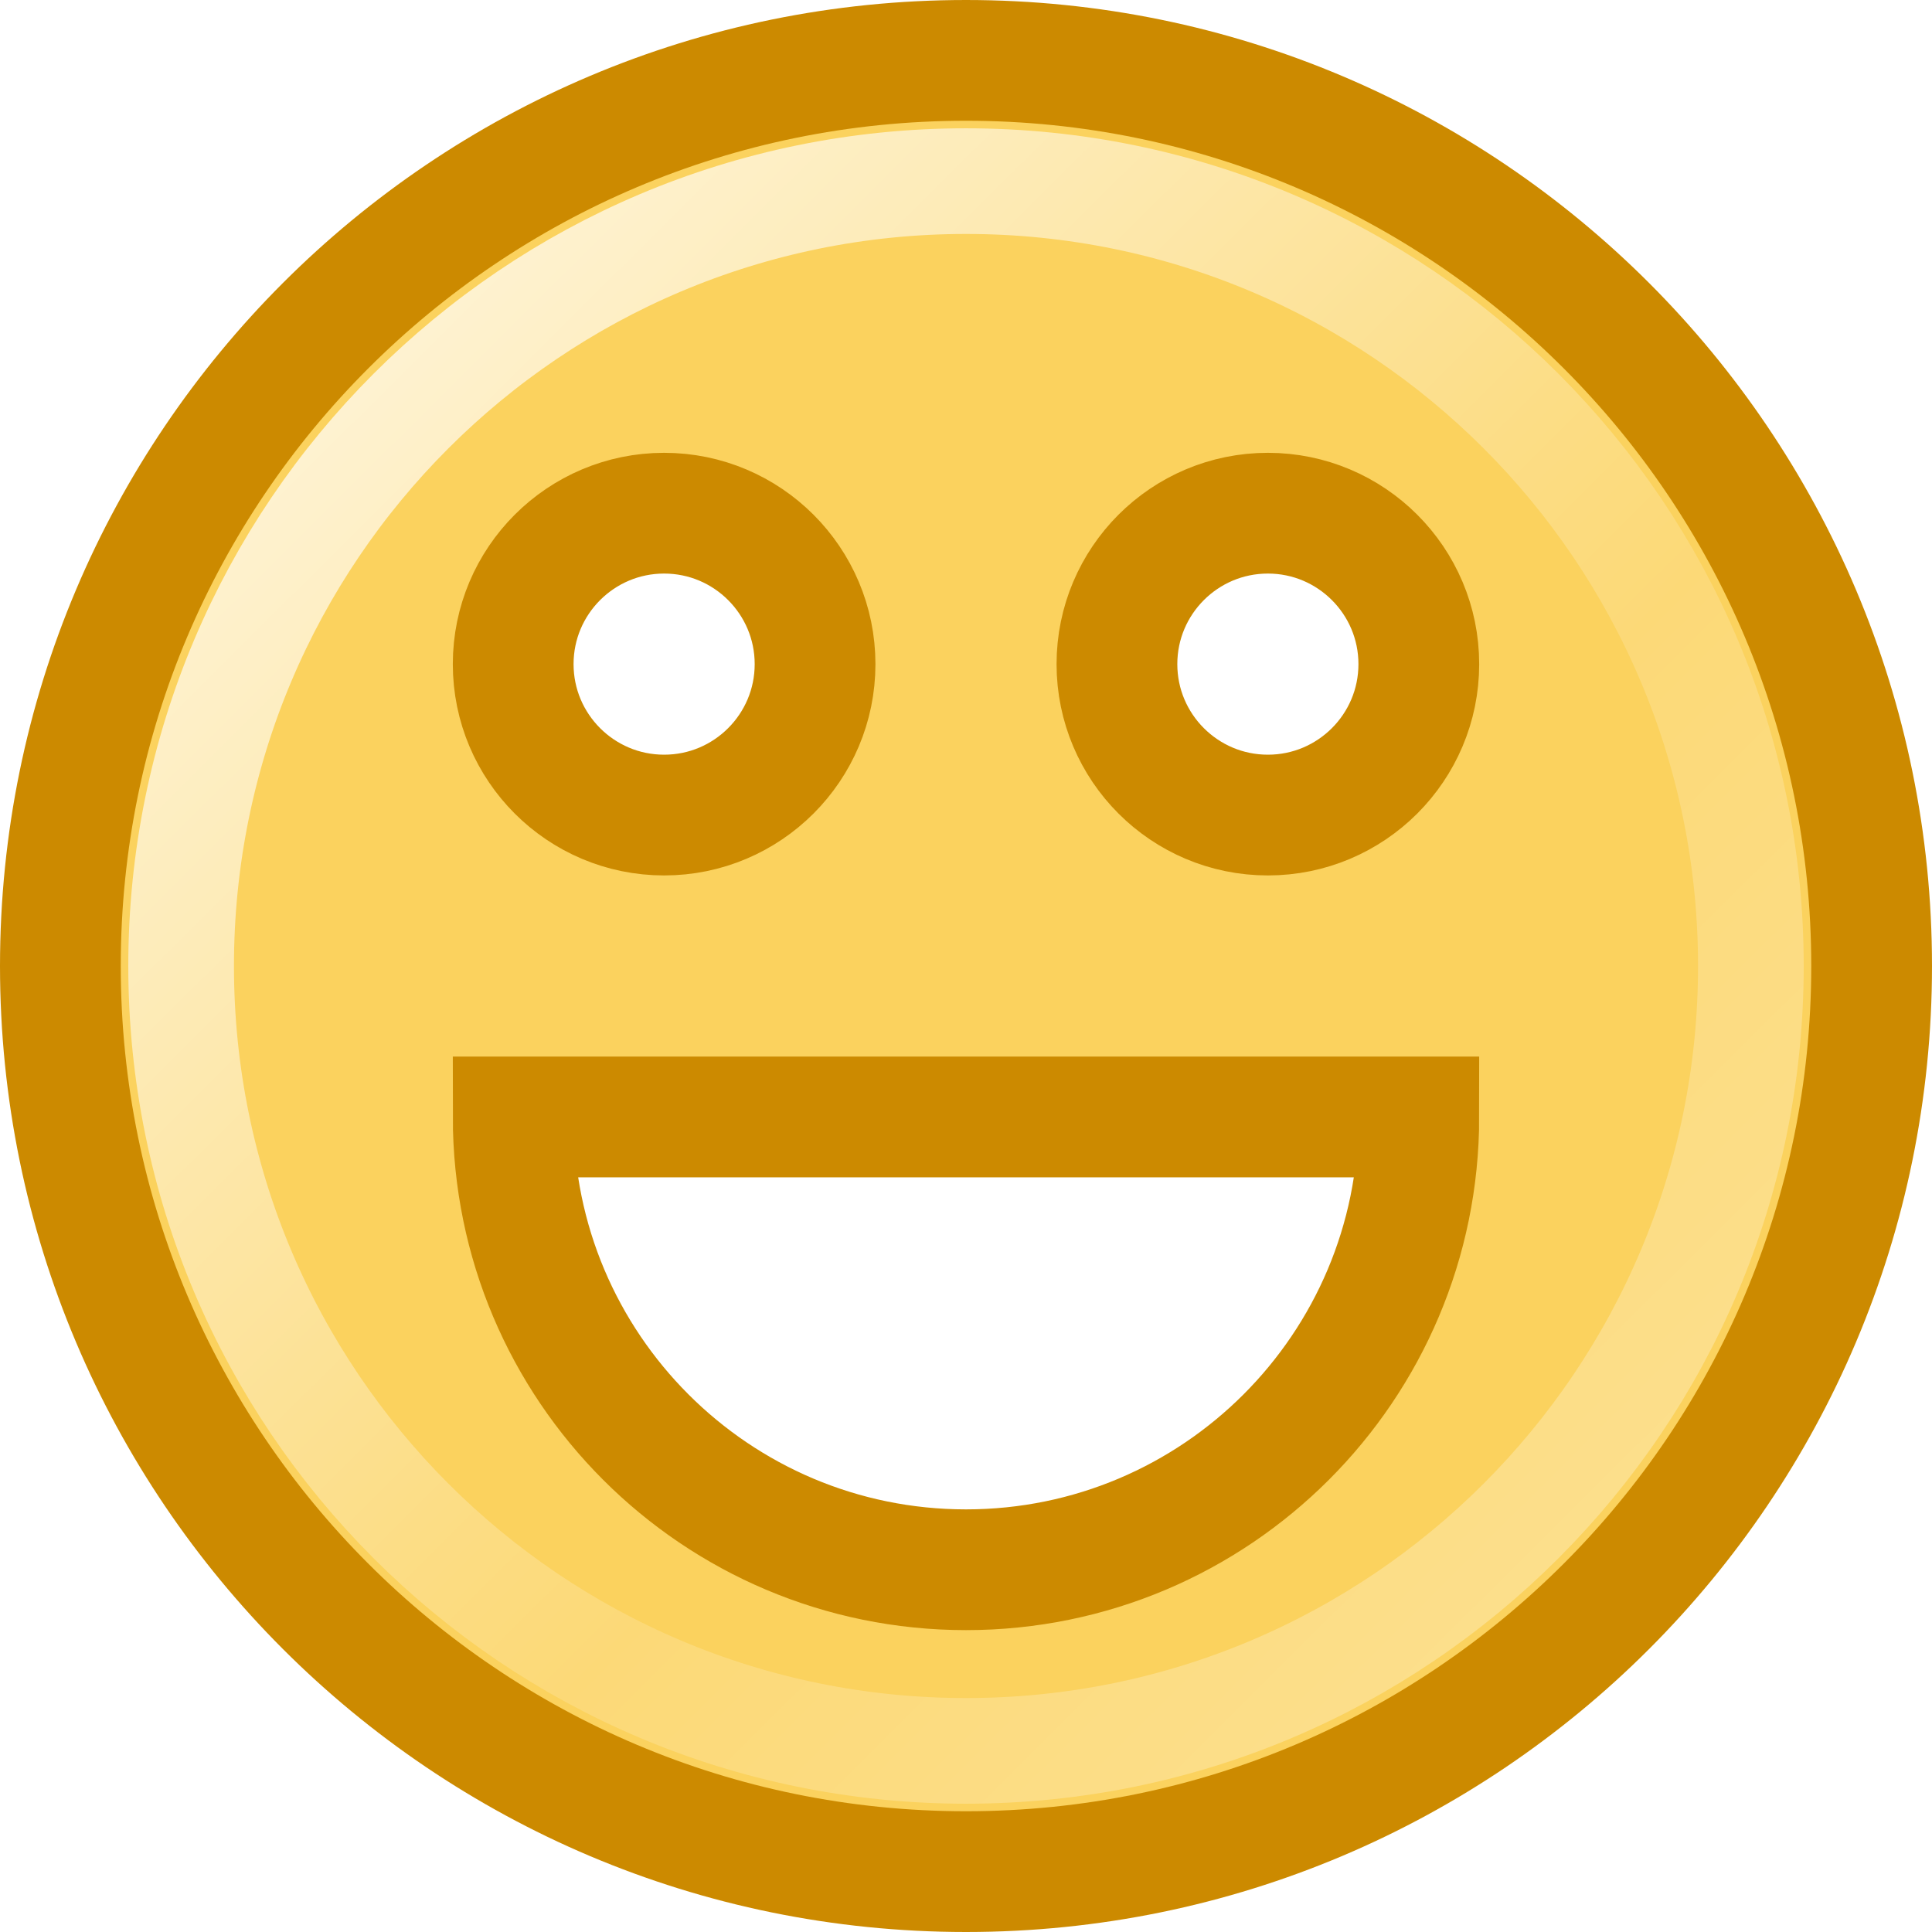
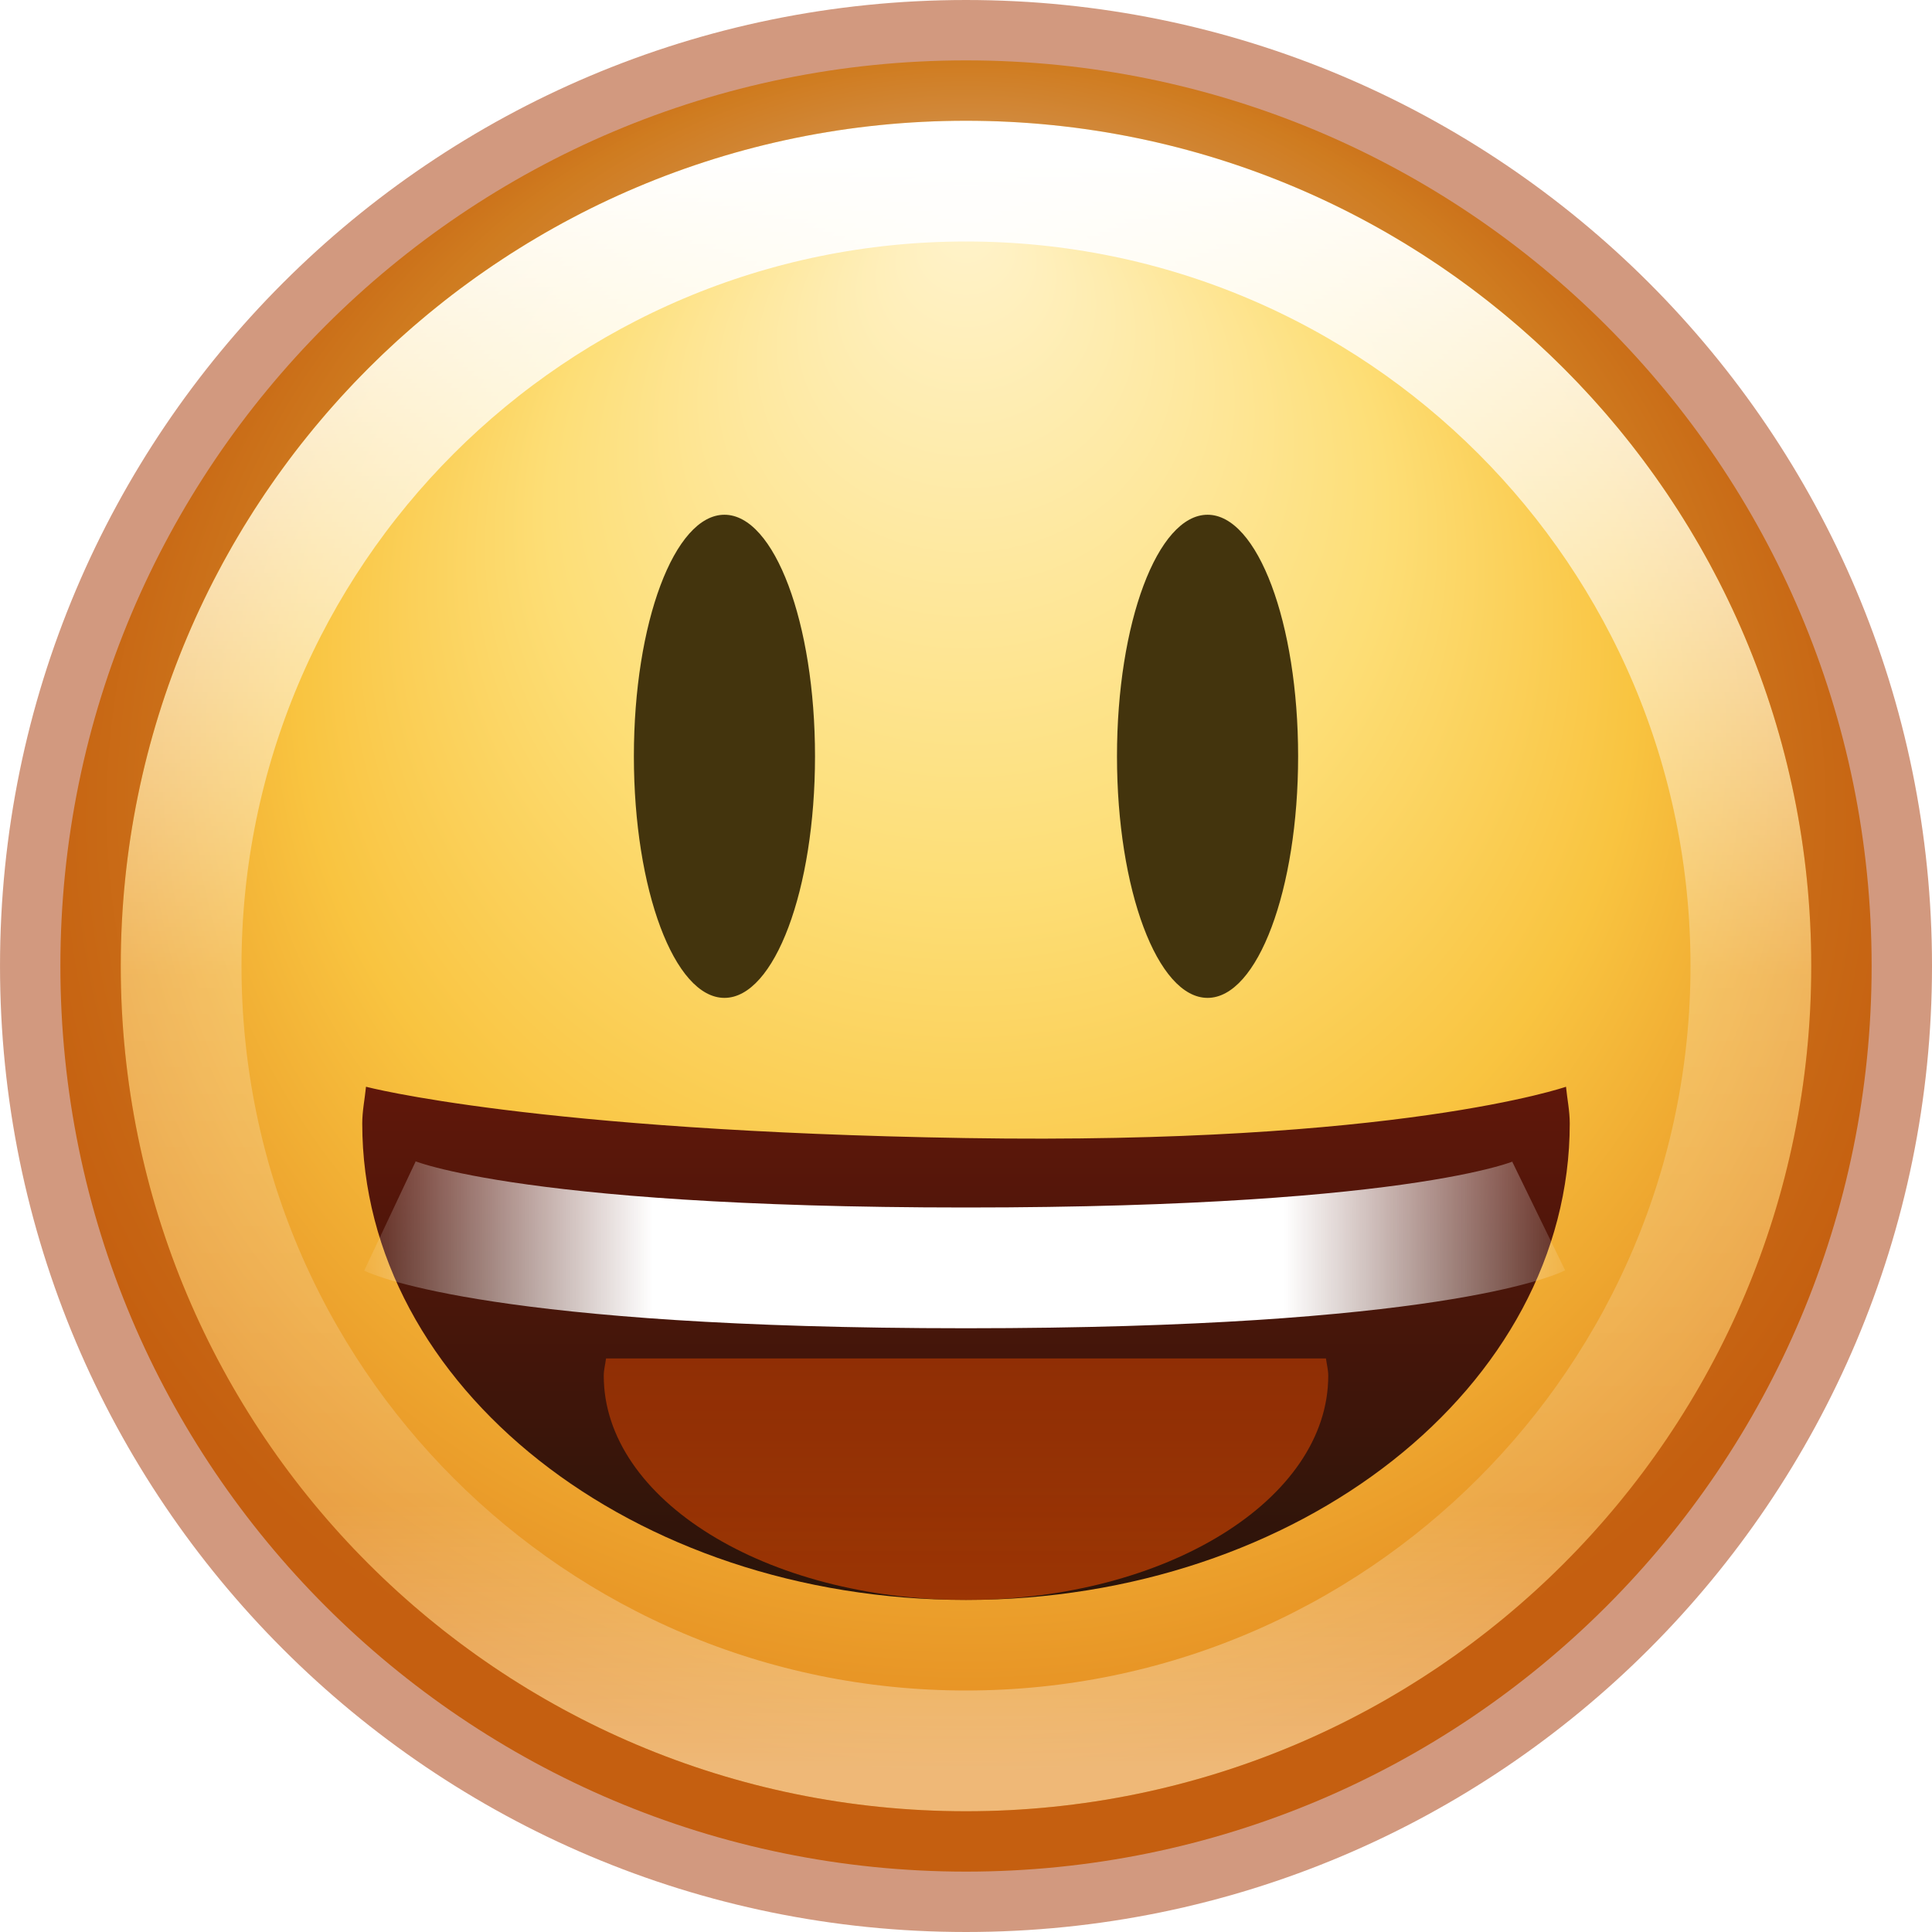
- <svg xmlns="http://www.w3.org/2000/svg" viewBox="0 0 16 16">
-   <linearGradient id="a" gradientUnits="userSpaceOnUse" x1="-.088" x2="15.896" y1=".09" y2="16.15">
+ <svg xmlns="http://www.w3.org/2000/svg" height="16" width="16">
+   <linearGradient id="a" gradientUnits="userSpaceOnUse" x1="7.814" x2="7.814" y1="1.282" y2="14.67">
    <stop offset="0" stop-color="#fff" />
-     <stop offset=".512" stop-color="#fff" stop-opacity=".235" />
-     <stop offset=".585" stop-color="#fff" stop-opacity=".157" />
+     <stop offset=".508" stop-color="#fff" stop-opacity=".235" />
+     <stop offset=".835" stop-color="#fff" stop-opacity=".157" />
    <stop offset="1" stop-color="#fff" stop-opacity=".392" />
  </linearGradient>
- 
- 
-      /&gt;
-  <path d="m8 .5c-4.142 0-7.5 3.358-7.5 7.5 0 4.142 3.358 7.5 7.5 7.5 4.142 0 7.5-3.358 7.5-7.5 0-4.142-3.358-7.5-7.5-7.5zm-2.5 3.75c.69 0 1.25.56 1.25 1.25s-.56 1.25-1.25 1.25-1.25-.56-1.25-1.25.56-1.25 1.25-1.25zm5 0c .69 0 1.25.56 1.25 1.25s-.56 1.25-1.25 1.25-1.25-.56-1.25-1.25.56-1.25 1.25-1.25zm-6.25 5h7.5c0 2.071-1.679 3.75-3.75 3.75-2.071 0-3.75-1.679-3.75-3.75z" fill="#fbd25e" stroke="#cc8a00" />
-   <circle cx="8" cy="8" fill="none" r="6.5" stroke="url(#a)" stroke-linejoin="round" stroke-width=".875" />
+   <radialGradient id="b" cx="282.788" cy="533.112" fx="277.665" gradientTransform="matrix(0 .9191598 -.9958744 0 814.2878 272.6004)" gradientUnits="userSpaceOnUse" r="6.83">
+     <stop offset="0" stop-color="#fff3cb" />
+     <stop offset=".433" stop-color="#fdde76" />
+     <stop offset=".692" stop-color="#f9c440" />
+     <stop offset="1" stop-color="#e48b20" />
+   </radialGradient>
+   <linearGradient id="c" gradientTransform="matrix(1.25 0 0 .7083333 -387 -633.0065)" gradientUnits="userSpaceOnUse" x1="318.42" x2="318.42" y1="906.384" y2="912.357">
+     <stop offset="0" stop-color="#60170a" />
+     <stop offset="1" stop-color="#29140a" />
+   </linearGradient>
+   <linearGradient id="d" gradientUnits="userSpaceOnUse" spreadMethod="reflect" x1="8.02" x2="13.243" y1="10.286" y2="10.286">
+     <stop offset="0" stop-color="#fff" />
+     <stop offset=".5" stop-color="#fff" />
+     <stop offset="1" stop-color="#fff" stop-opacity="0" />
+   </linearGradient>
+   <linearGradient id="e" gradientTransform="matrix(1.500025 0 0 1 -466.0079 -898.1122)" gradientUnits="userSpaceOnUse" x1="316" x2="316" y1="911.362" y2="909.362">
+     <stop offset="0" stop-color="#e84b00" />
+     <stop offset="1" stop-color="#e44a00" stop-opacity=".799" />
+   </linearGradient>
+   <path d="m289.75 533.112a6.375 6.375 0 1 1 -12.75 0 6.375 6.375 0 1 1 12.75 0z" fill="url(#b)" transform="matrix(1.176471 0 0 1.176471 -325.3824 -619.1908)" />
+   <path d="m267.671 512.297a.842 1.721 0 1 1 -1.684 0 .842 1.721 0 1 1 1.684 0z" fill="#43340d" transform="matrix(.8907741 0 0 1.162429 -231.6848 -589.2454)" />
+   <path d="m267.671 512.297a.842 1.721 0 1 1 -1.684 0 .842 1.721 0 1 1 1.684 0z" fill="#43340d" transform="matrix(-.8907741 0 0 1.162429 247.6848 -589.2454)" />
+   <path d="m14.5 8c0 3.59-2.91 6.5-6.5 6.5-3.59 0-6.5-2.91-6.5-6.5 0-3.59 2.91-6.5 6.5-6.5 3.59 0 6.5 2.91 6.5 6.5z" fill="none" stroke="url(#a)" stroke-linecap="round" stroke-linejoin="round" />
+   <path d="m289.75 533.112a6.375 6.375 0 1 1 -12.75 0 6.375 6.375 0 1 1 12.75 0z" fill="none" opacity=".5" stroke="#a53400" stroke-width=".85" transform="matrix(1.176471 0 0 1.176471 -325.3824 -619.1908)" />
+   <path d="m3.031 9c-.01.102-.031.2-.031.304 0 2.18 2.239 3.946 5 3.946 2.761 0 5-1.767 5-3.946 0-.104-.021-.202-.031-.304 0 0-1.392.483-4.969.425-3.577-.058-4.969-.425-4.969-.425z" fill="url(#c)" />
+   <path d="m3.229 10.071s.91.429 4.771.429c3.862 0 4.743-.429 4.743-.429" fill="none" stroke="url(#d)" />
+   <path d="m5.019 11.25c-.006.048-.019.094-.019.143 0 1.026 1.343 1.857 3 1.857s3-.831 3-1.857c0-.049-.013-.095-.019-.143z" fill="url(#e)" opacity=".6" />
</svg>
